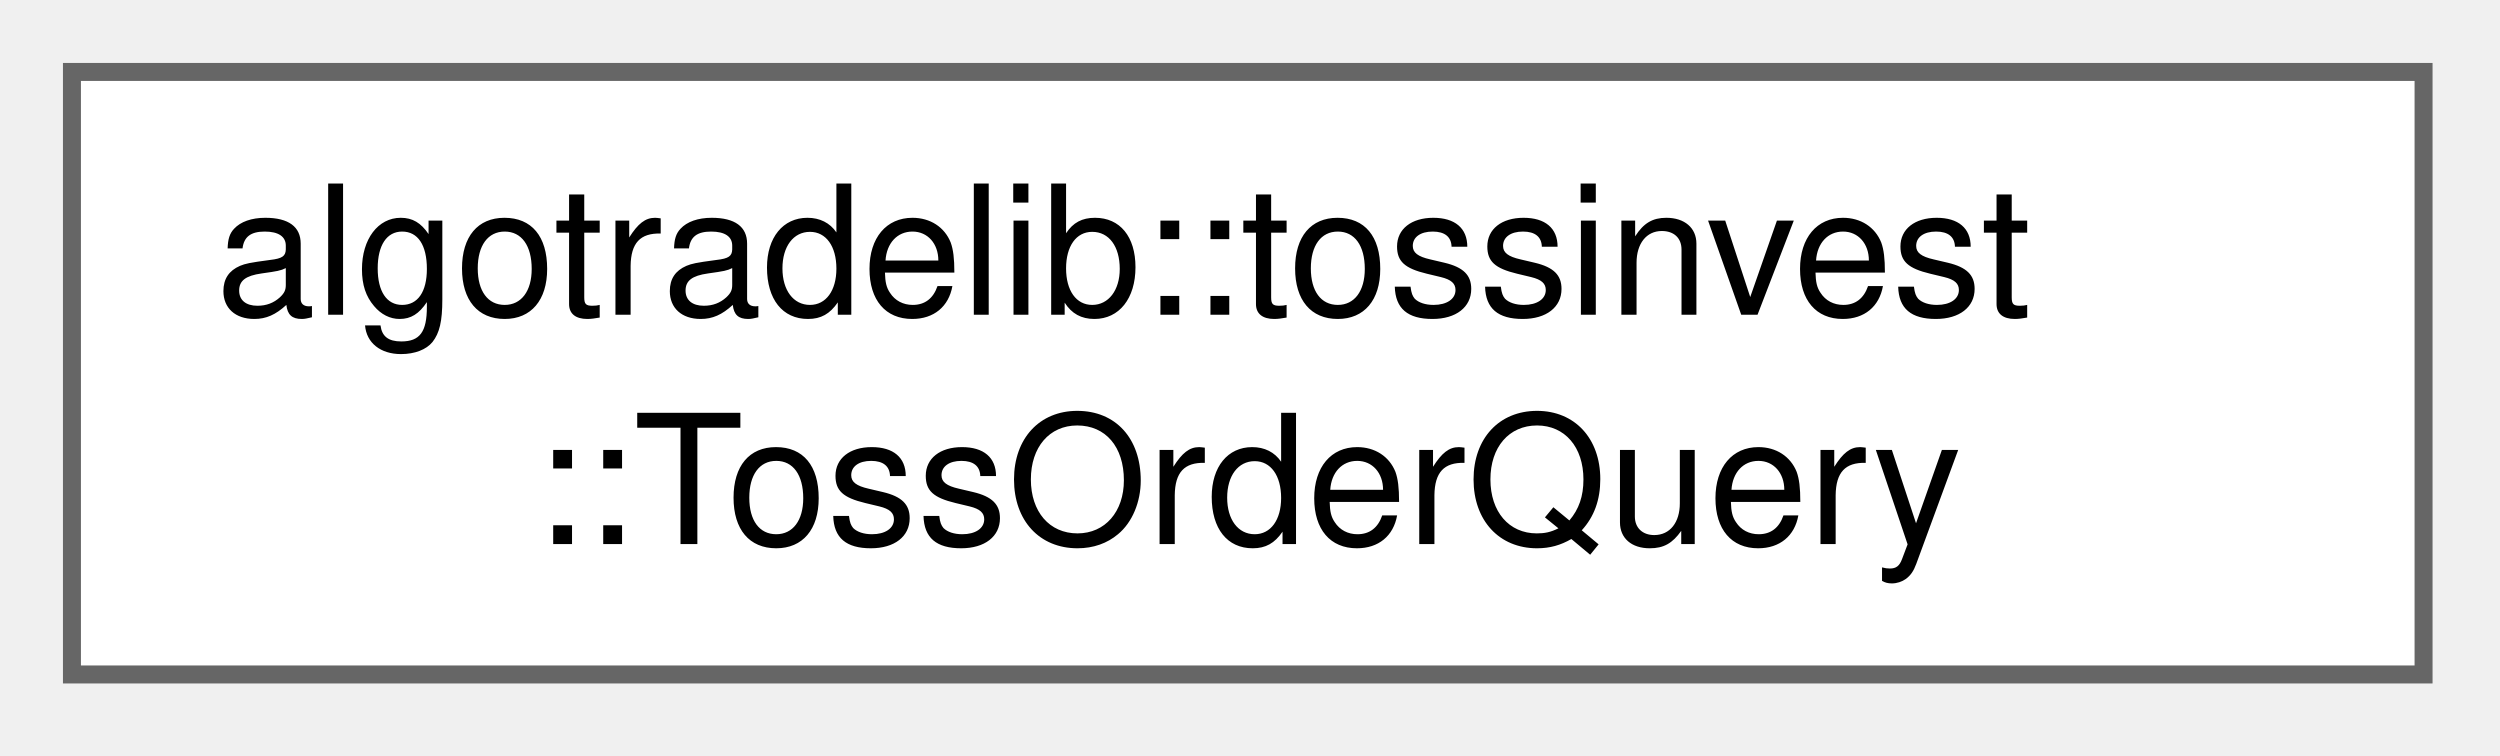
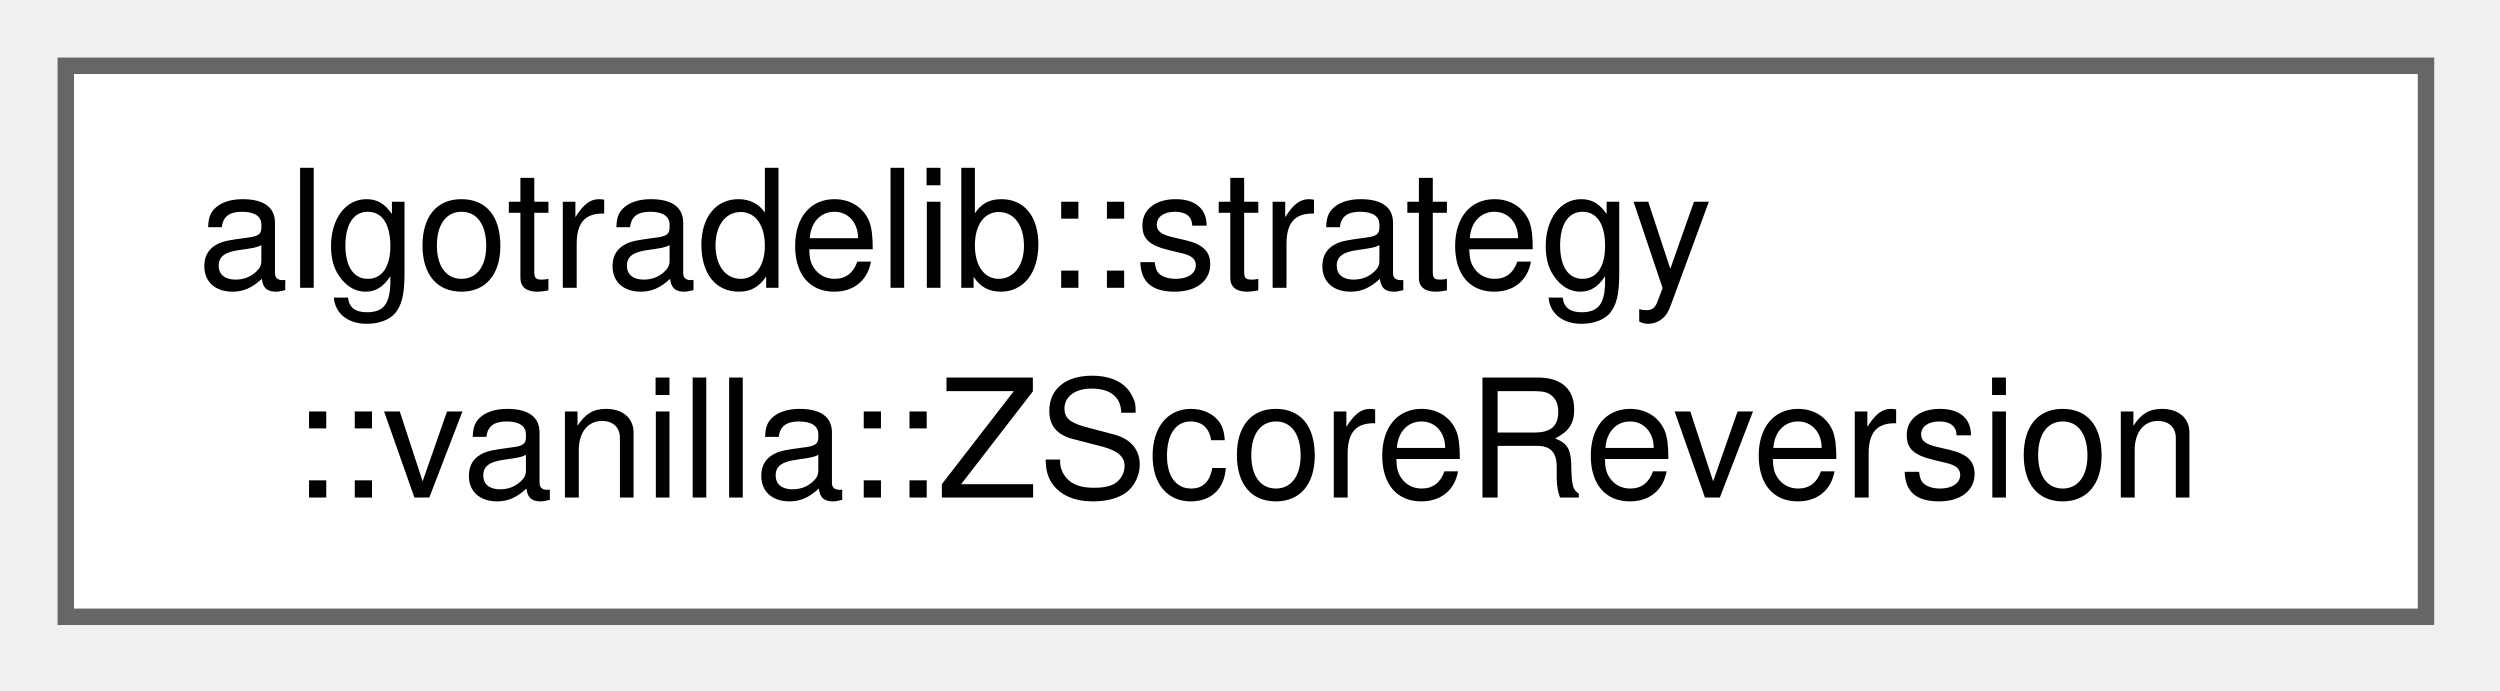
- <svg xmlns="http://www.w3.org/2000/svg" xmlns:xlink="http://www.w3.org/1999/xlink" width="139pt" height="42pt" viewBox="0.00 0.00 139.00 42.00">
+ <svg xmlns="http://www.w3.org/2000/svg" xmlns:xlink="http://www.w3.org/1999/xlink" width="152pt" height="42pt" viewBox="0.00 0.00 152.00 42.00">
  <g id="graph0" class="graph" transform="scale(1 1) rotate(0) translate(4 37.5)">
    <g id="Node000000" class="node">
      <g id="a_Node000000">
-         <a xlink:href="structalgotradelib_1_1tossinvest_1_1TossOrderQuery.html" target="_top" xlink:title="A Toss order-listing query.">
-           <polygon fill="white" stroke="#666666" points="130.75,-33.5 0,-33.5 0,0 130.75,0 130.75,-33.5" />
-           <text xml:space="preserve" text-anchor="start" x="8" y="-20" font-family="Helvetica,sans-Serif" font-size="10.00">algotradelib::tossinvest</text>
-           <text xml:space="preserve" text-anchor="middle" x="65.38" y="-7.25" font-family="Helvetica,sans-Serif" font-size="10.00">::TossOrderQuery</text>
+         <a xlink:href="structalgotradelib_1_1strategy_1_1vanilla_1_1ZScoreReversion.html" target="_top" xlink:title="Long-only mean reversion on the z-score of the close.">
+           <polygon fill="white" stroke="#666666" points="143.5,-33.5 0,-33.5 0,0 143.5,0 143.5,-33.5" />
+           <text xml:space="preserve" text-anchor="start" x="8" y="-20" font-family="Helvetica,sans-Serif" font-size="10.00">algotradelib::strategy</text>
+           <text xml:space="preserve" text-anchor="middle" x="71.75" y="-7.25" font-family="Helvetica,sans-Serif" font-size="10.00">::vanilla::ZScoreReversion</text>
        </a>
      </g>
    </g>
  </g>
</svg>
